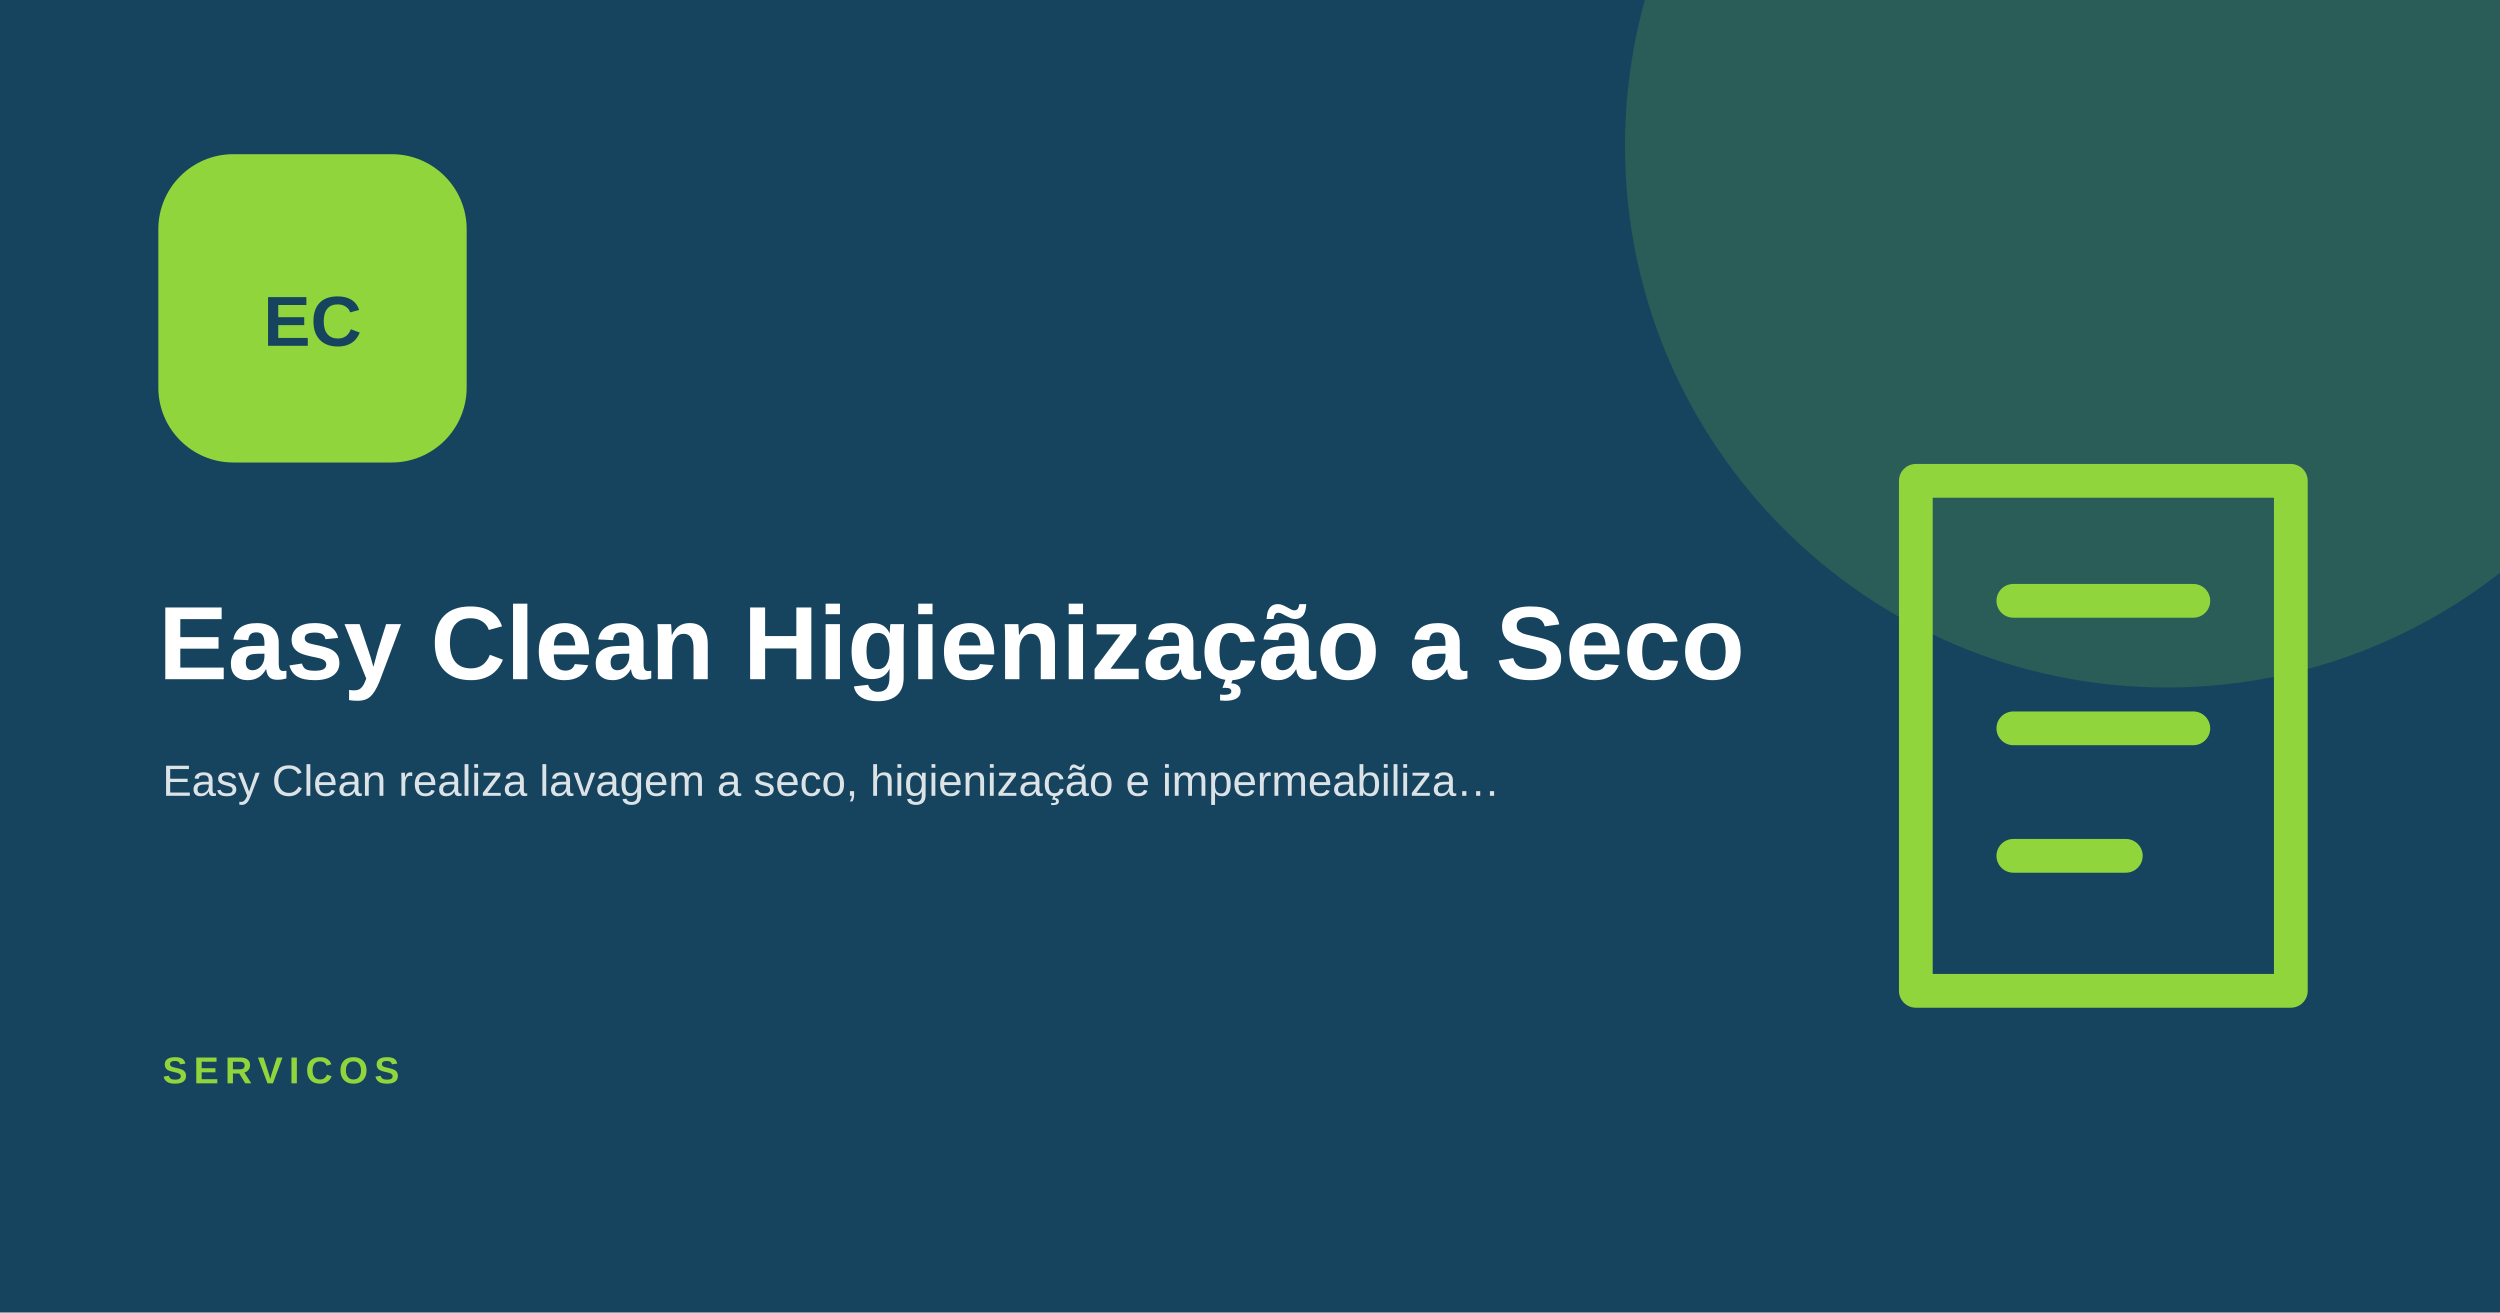
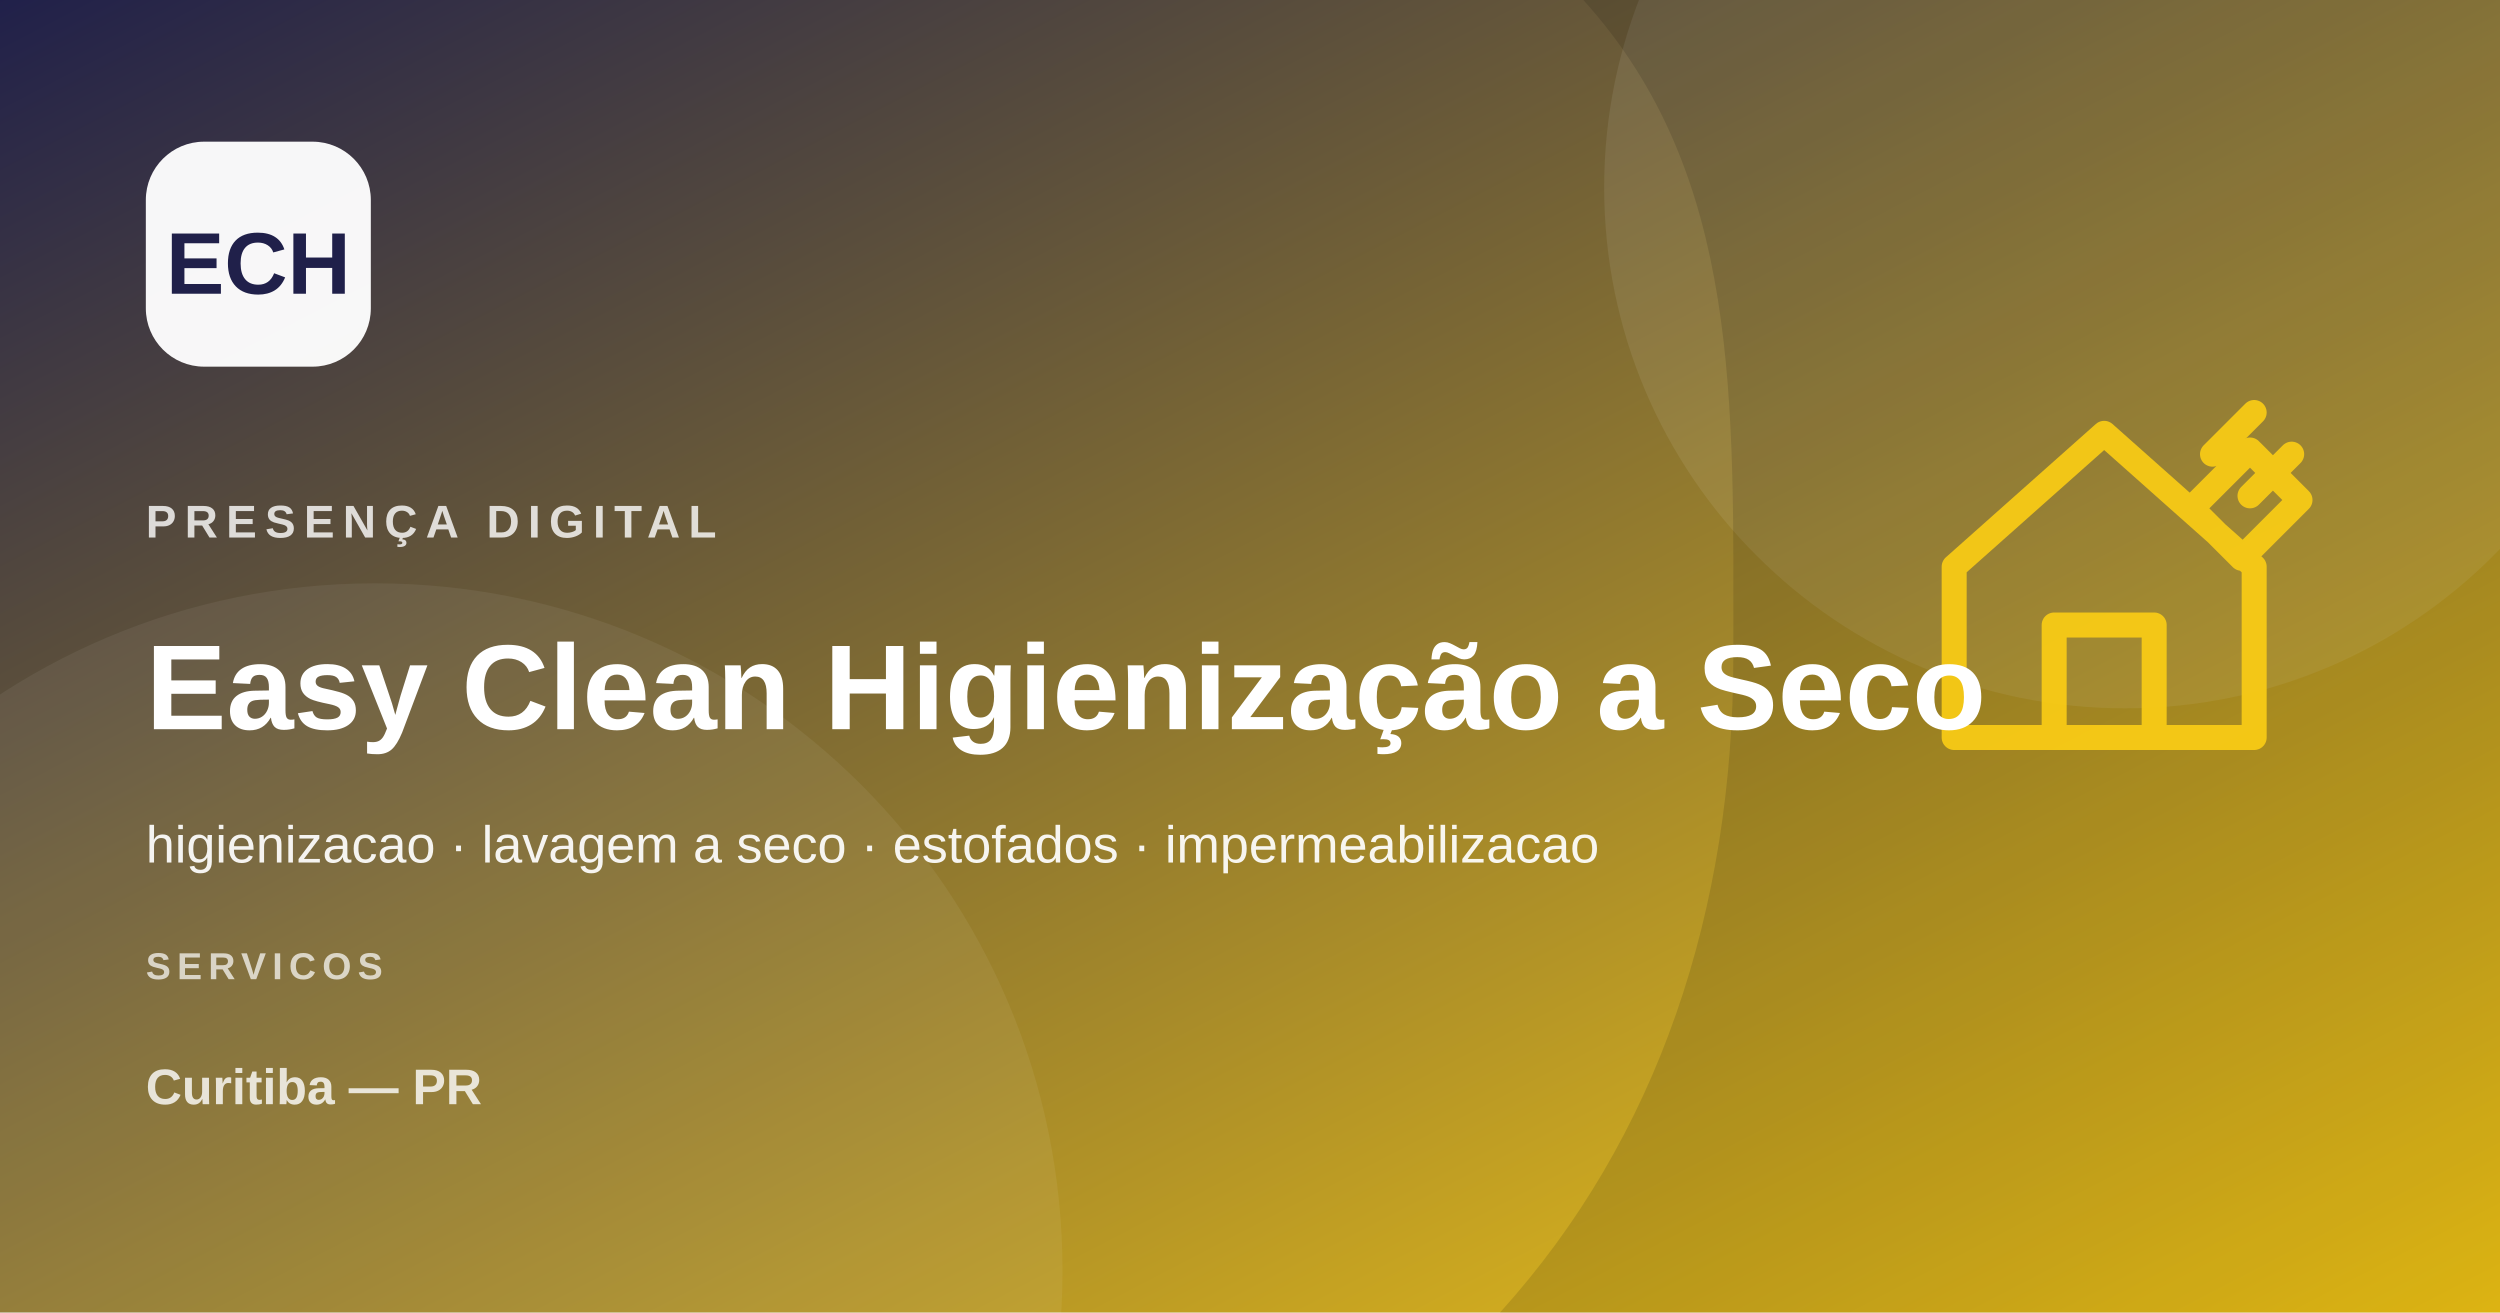
<svg xmlns="http://www.w3.org/2000/svg" width="1200" height="630" viewBox="0 0 1200 630">
-   <rect width="1200" height="630" fill="#16435e" />
-   <circle cx="1040" cy="70" r="260" fill="#91d53d" opacity=".17" />
-   <rect x="76" y="74" width="148" height="148" rx="36" fill="#91d53d" />
-   <text x="150" y="166" text-anchor="middle" font-family="Arial,sans-serif" font-size="34" font-weight="900" fill="#16435e">EC</text>
-   <text x="76" y="326" font-family="Arial,sans-serif" font-size="50" font-weight="800" fill="#fff">Easy Clean Higienização a Seco</text>
-   <text x="78" y="382" font-family="Arial,sans-serif" font-size="21" fill="#fff" opacity=".85">Easy Clean realiza lavagem a seco, higienização e impermeabiliza…</text>
-   <g transform="translate(790 130) scale(1.8)" fill="none" stroke="#91d53d" stroke-width="9" stroke-linecap="round" stroke-linejoin="round">
-     <path d="M72 56h100v136H72zM98 88h48M98 122h48M98 156h30" />
+   <defs>
+     <linearGradient id="g" x1="0" y1="0" x2="1" y2="1">
+       <stop stop-color="#20204a" />
+       <stop offset="1" stop-color="#facc15" />
+     </linearGradient>
+   </defs>
+   <rect width="1200" height="630" fill="url(#g)" />
+   <circle cx="1020" cy="90" r="250" fill="#fff" opacity=".08" />
+   <circle cx="180" cy="610" r="330" fill="#fff" opacity=".06" />
+   <path d="M760 0h440v630H720c76-84 112-193 112-315S836 84 760 0Z" fill="#000" opacity=".12" />
+   <g transform="translate(910 170)" fill="none" stroke="#facc15" stroke-width="12" stroke-linecap="round" stroke-linejoin="round" opacity=".92">
+     <path d="m28 102 72-64 72 64v82H28v-82Zm48 82v-54h48v54M142 74l28-28 24 24-28 28-24-24Z" />
+     <path d="m152 48 20-20m-2 40 20-20" />
  </g>
-   <text x="78" y="520" font-family="Arial,sans-serif" font-size="18" letter-spacing="3" font-weight="700" fill="#91d53d">SERVICOS</text>
+   <rect x="70" y="68" width="108" height="108" rx="28" fill="#fff" opacity=".96" />
+   <text x="124" y="141" text-anchor="middle" font-family="Arial,sans-serif" font-size="42" font-weight="800" fill="#20204a">ECH</text>
+   <text x="70" y="258" font-family="Arial,sans-serif" font-size="22" font-weight="700" letter-spacing="4" fill="#fff" opacity=".8">PRESENÇA DIGITAL</text>
+   <text x="70" y="350" font-family="Arial,sans-serif" font-size="58" font-weight="800" fill="#fff">Easy Clean Higienização a Seco</text>
+   <text x="70" y="414" font-family="Arial,sans-serif" font-size="25" fill="#fff" opacity=".92">higienizacao · lavagem a seco · estofados · impermeabilizacao</text>
+   <text x="70" y="470" font-family="Arial,sans-serif" font-size="18" font-weight="700" letter-spacing="3" fill="#fff" opacity=".7">SERVICOS</text>
+   <text x="70" y="530" font-family="Arial,sans-serif" font-size="24" font-weight="700" fill="#fff" opacity=".8">Curitiba — PR</text>
</svg>
